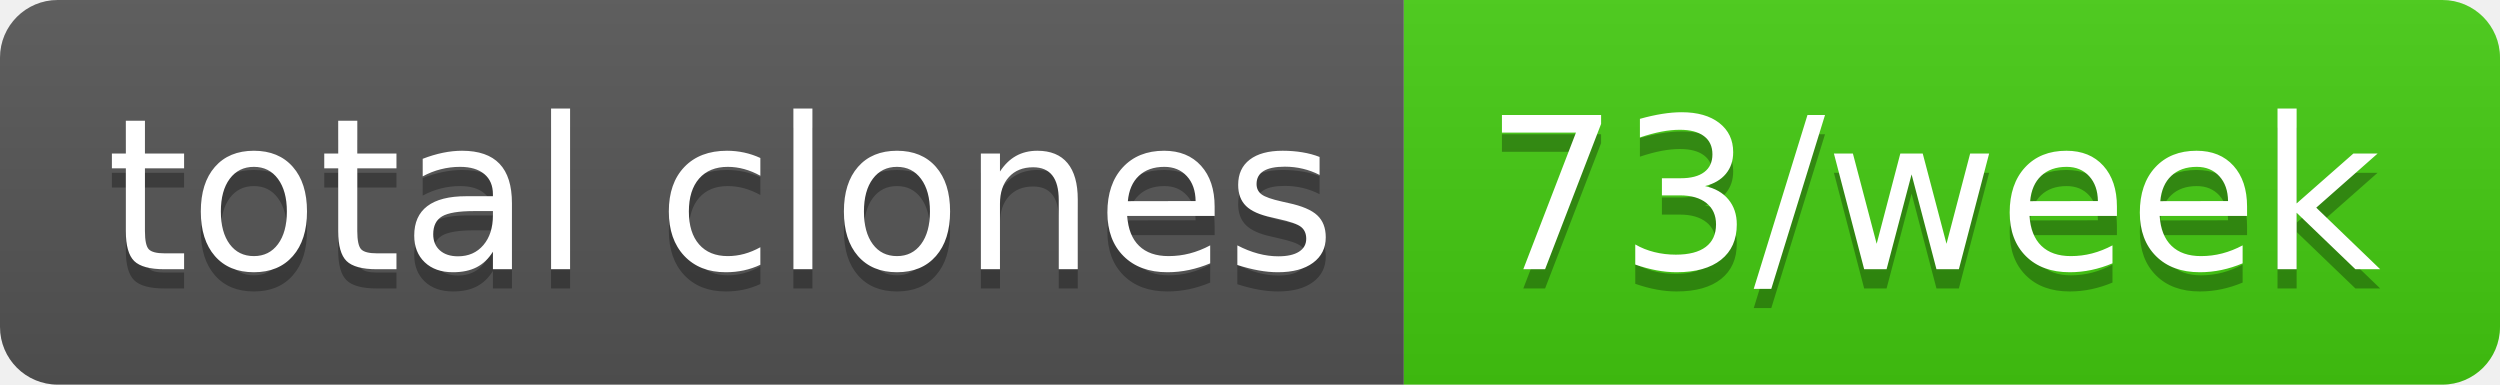
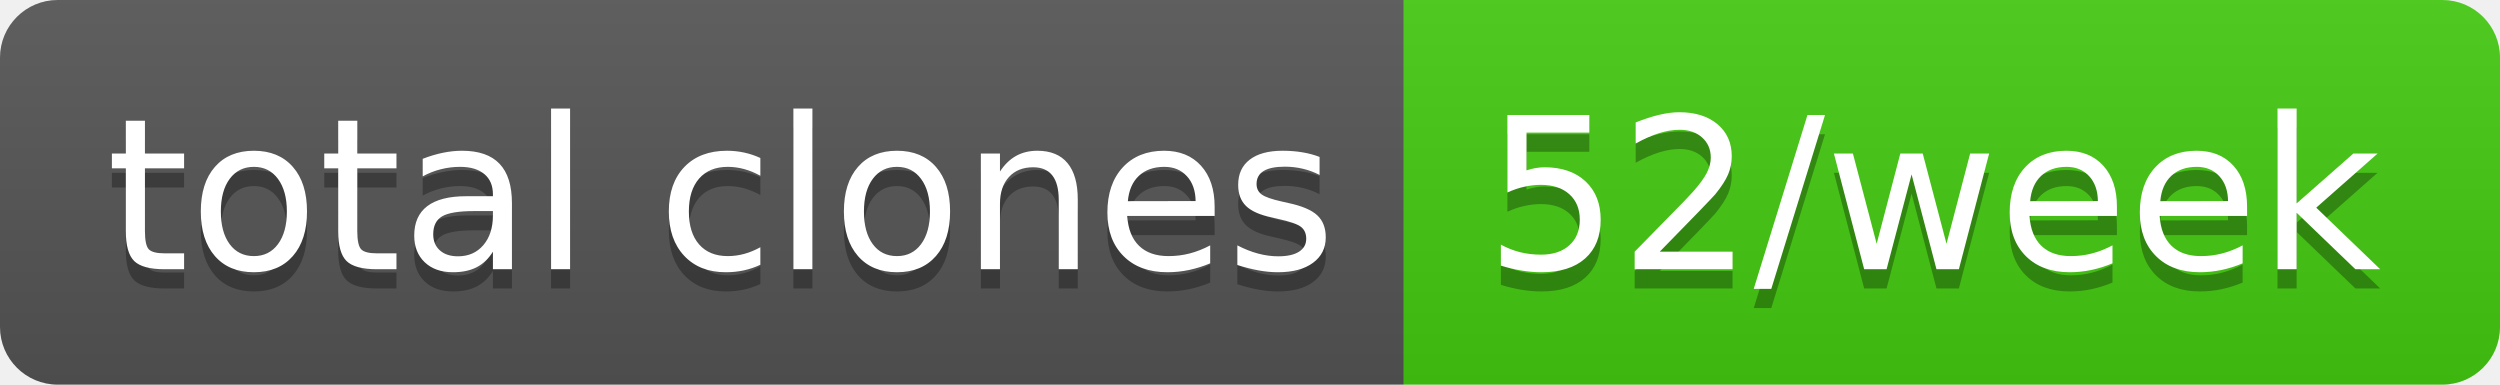
- <svg xmlns="http://www.w3.org/2000/svg" width="130" height="20" role="img" aria-label="total clones: 73/week">
+ <svg xmlns="http://www.w3.org/2000/svg" width="130" height="20" role="img" aria-label="total clones: 52/week">
  <linearGradient id="s" x2="0" y2="100%">
    <stop offset="0" stop-color="#bbb" stop-opacity=".1" />
    <stop offset="1" stop-opacity=".1" />
  </linearGradient>
  <clipPath id="r">
    <rect width="130" height="20" rx="3" fill="#fff" />
  </clipPath>
  <g clip-path="url(#r)">
    <rect width="73" height="20" fill="#555" />
    <rect x="73" width="57" height="20" fill="#4c1" />
    <rect width="130" height="20" fill="url(#s)" />
  </g>
  <g fill="#fff" text-anchor="middle" font-family="Verdana,Geneva,DejaVu Sans,sans-serif" text-rendering="geometricPrecision" font-size="110">
    <text aria-hidden="true" x="375" y="150" fill="#010101" fill-opacity=".3" transform="scale(.1)" textLength="630">total clones</text>
    <text x="375" y="140" transform="scale(.1)" fill="#fff" textLength="630">total clones</text>
-     <text aria-hidden="true" x="1005" y="150" fill="#010101" fill-opacity=".3" transform="scale(.1)" textLength="470">73/week</text>
-     <text x="1005" y="140" transform="scale(.1)" fill="#fff" textLength="470">73/week</text>
+     <text aria-hidden="true" x="1005" y="150" fill="#010101" fill-opacity=".3" transform="scale(.1)" textLength="470">52/week</text>
+     <text x="1005" y="140" transform="scale(.1)" fill="#fff" textLength="470">52/week</text>
  </g>
</svg>
